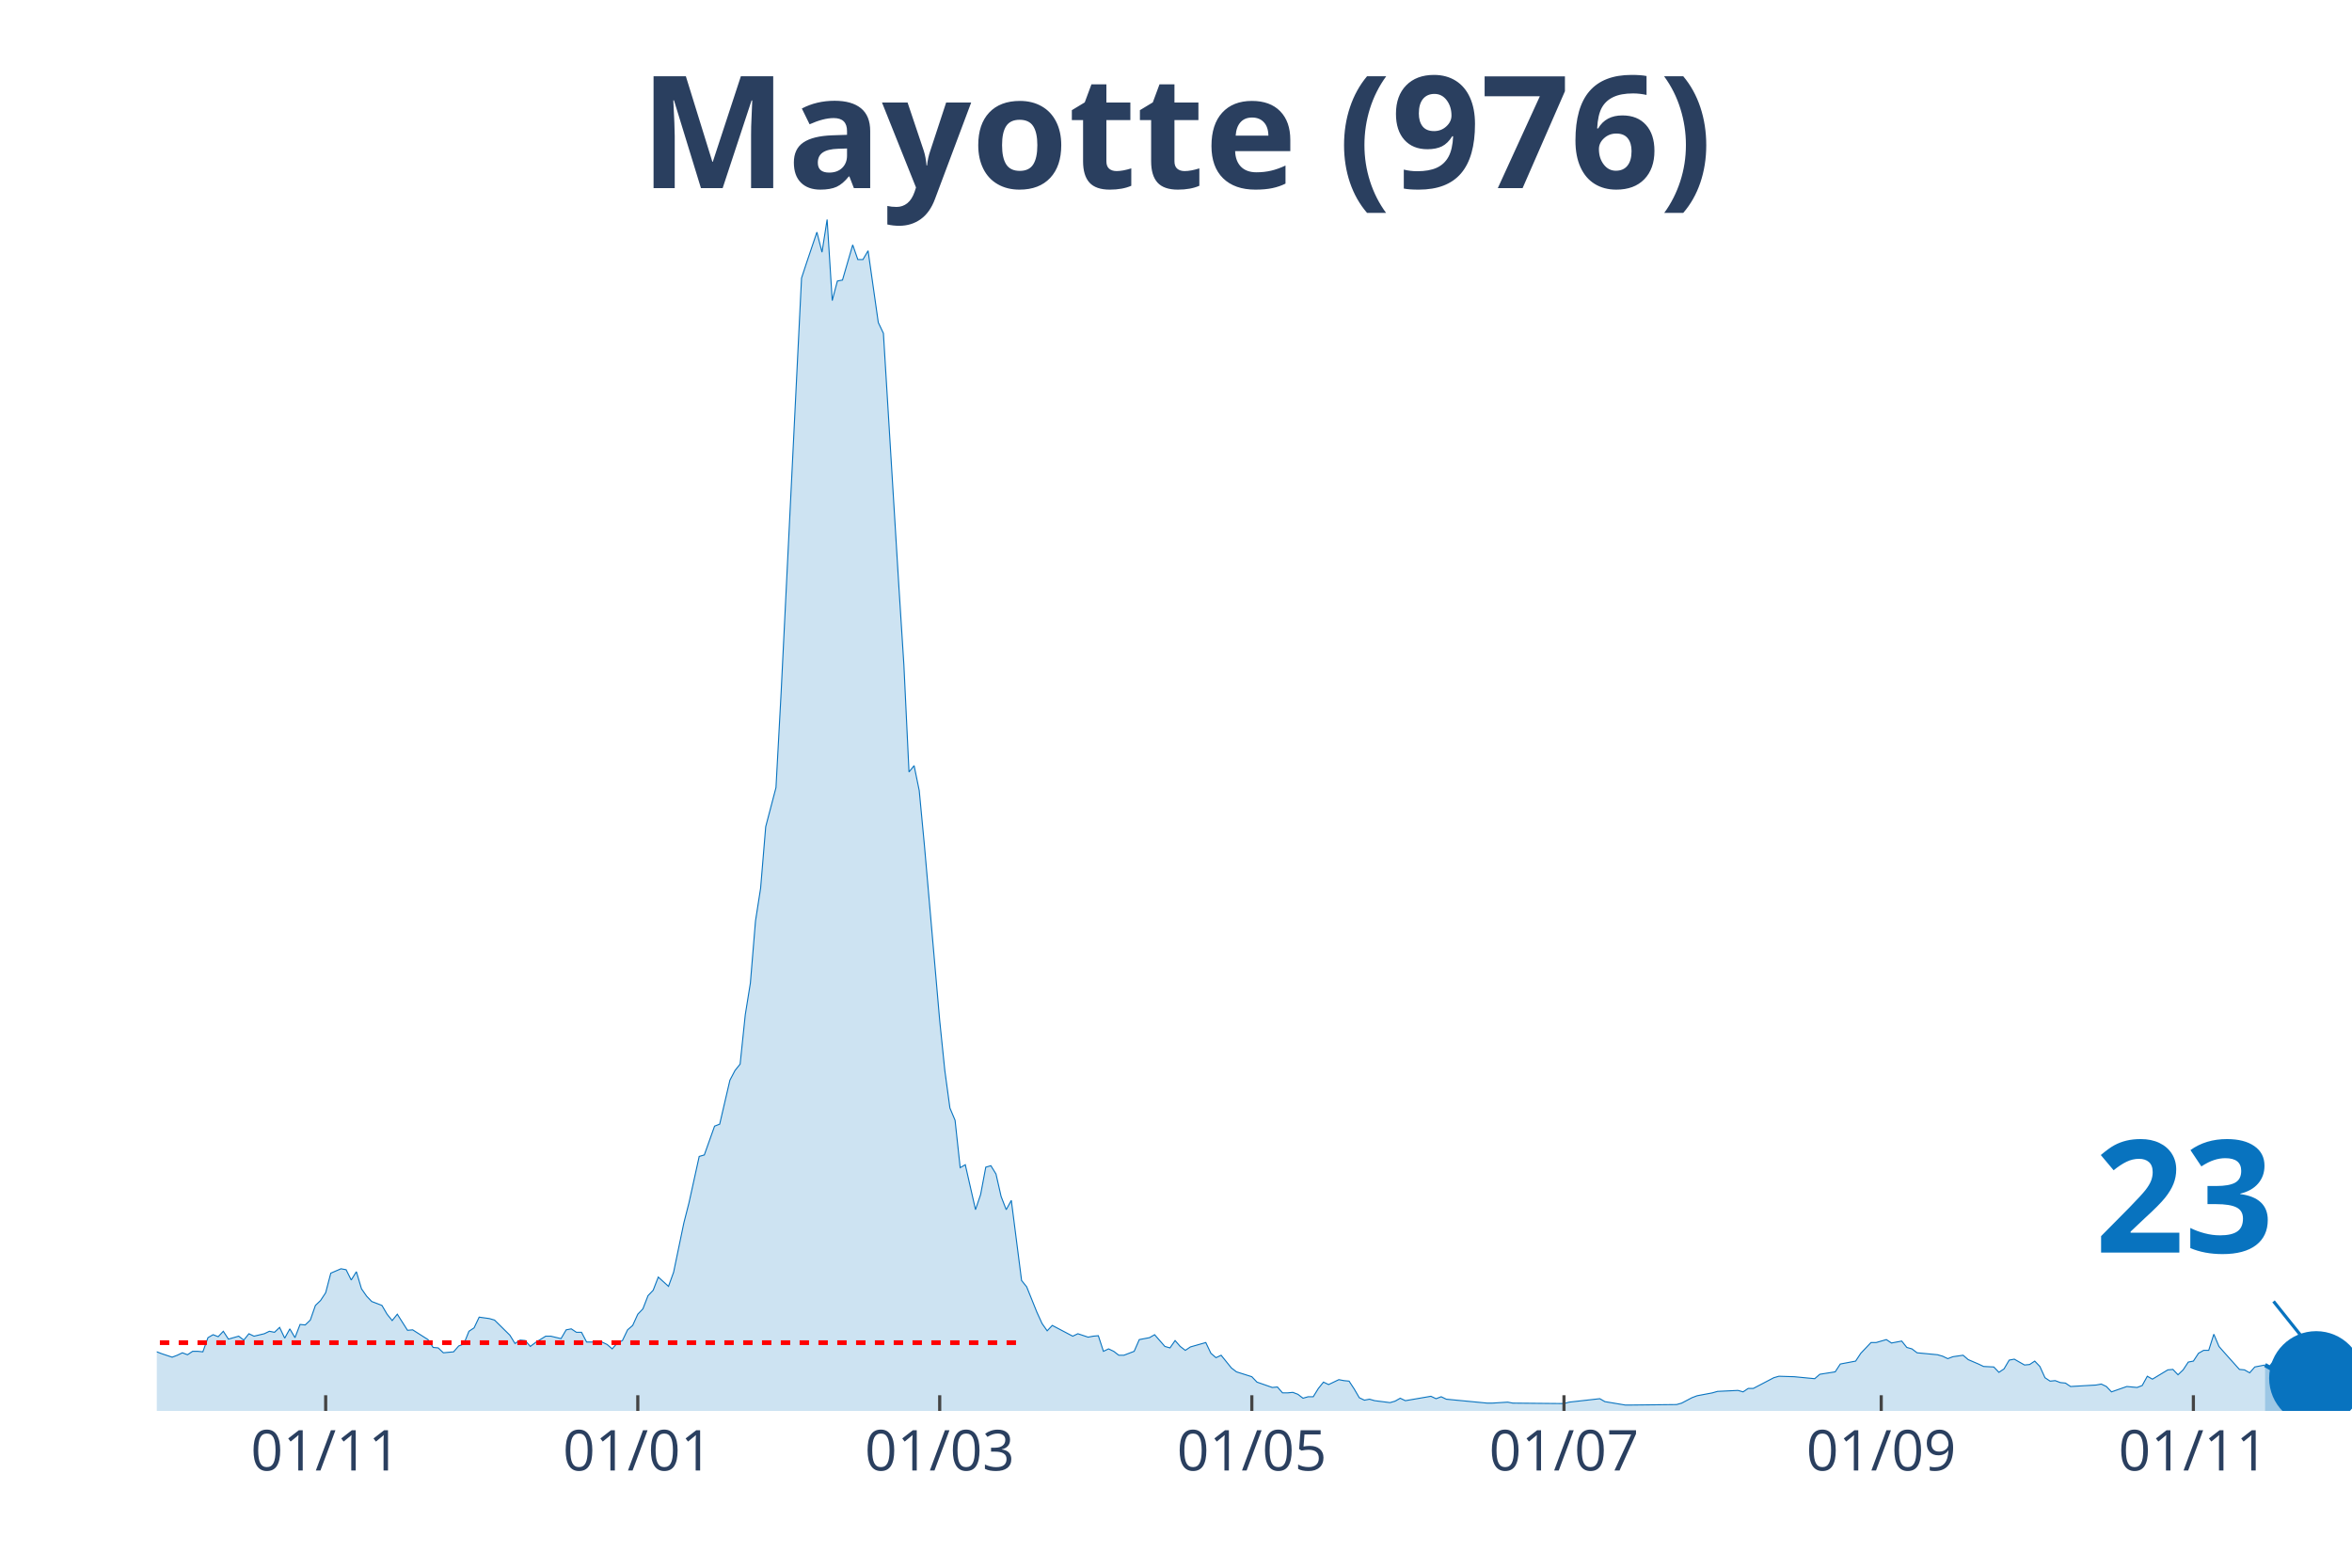
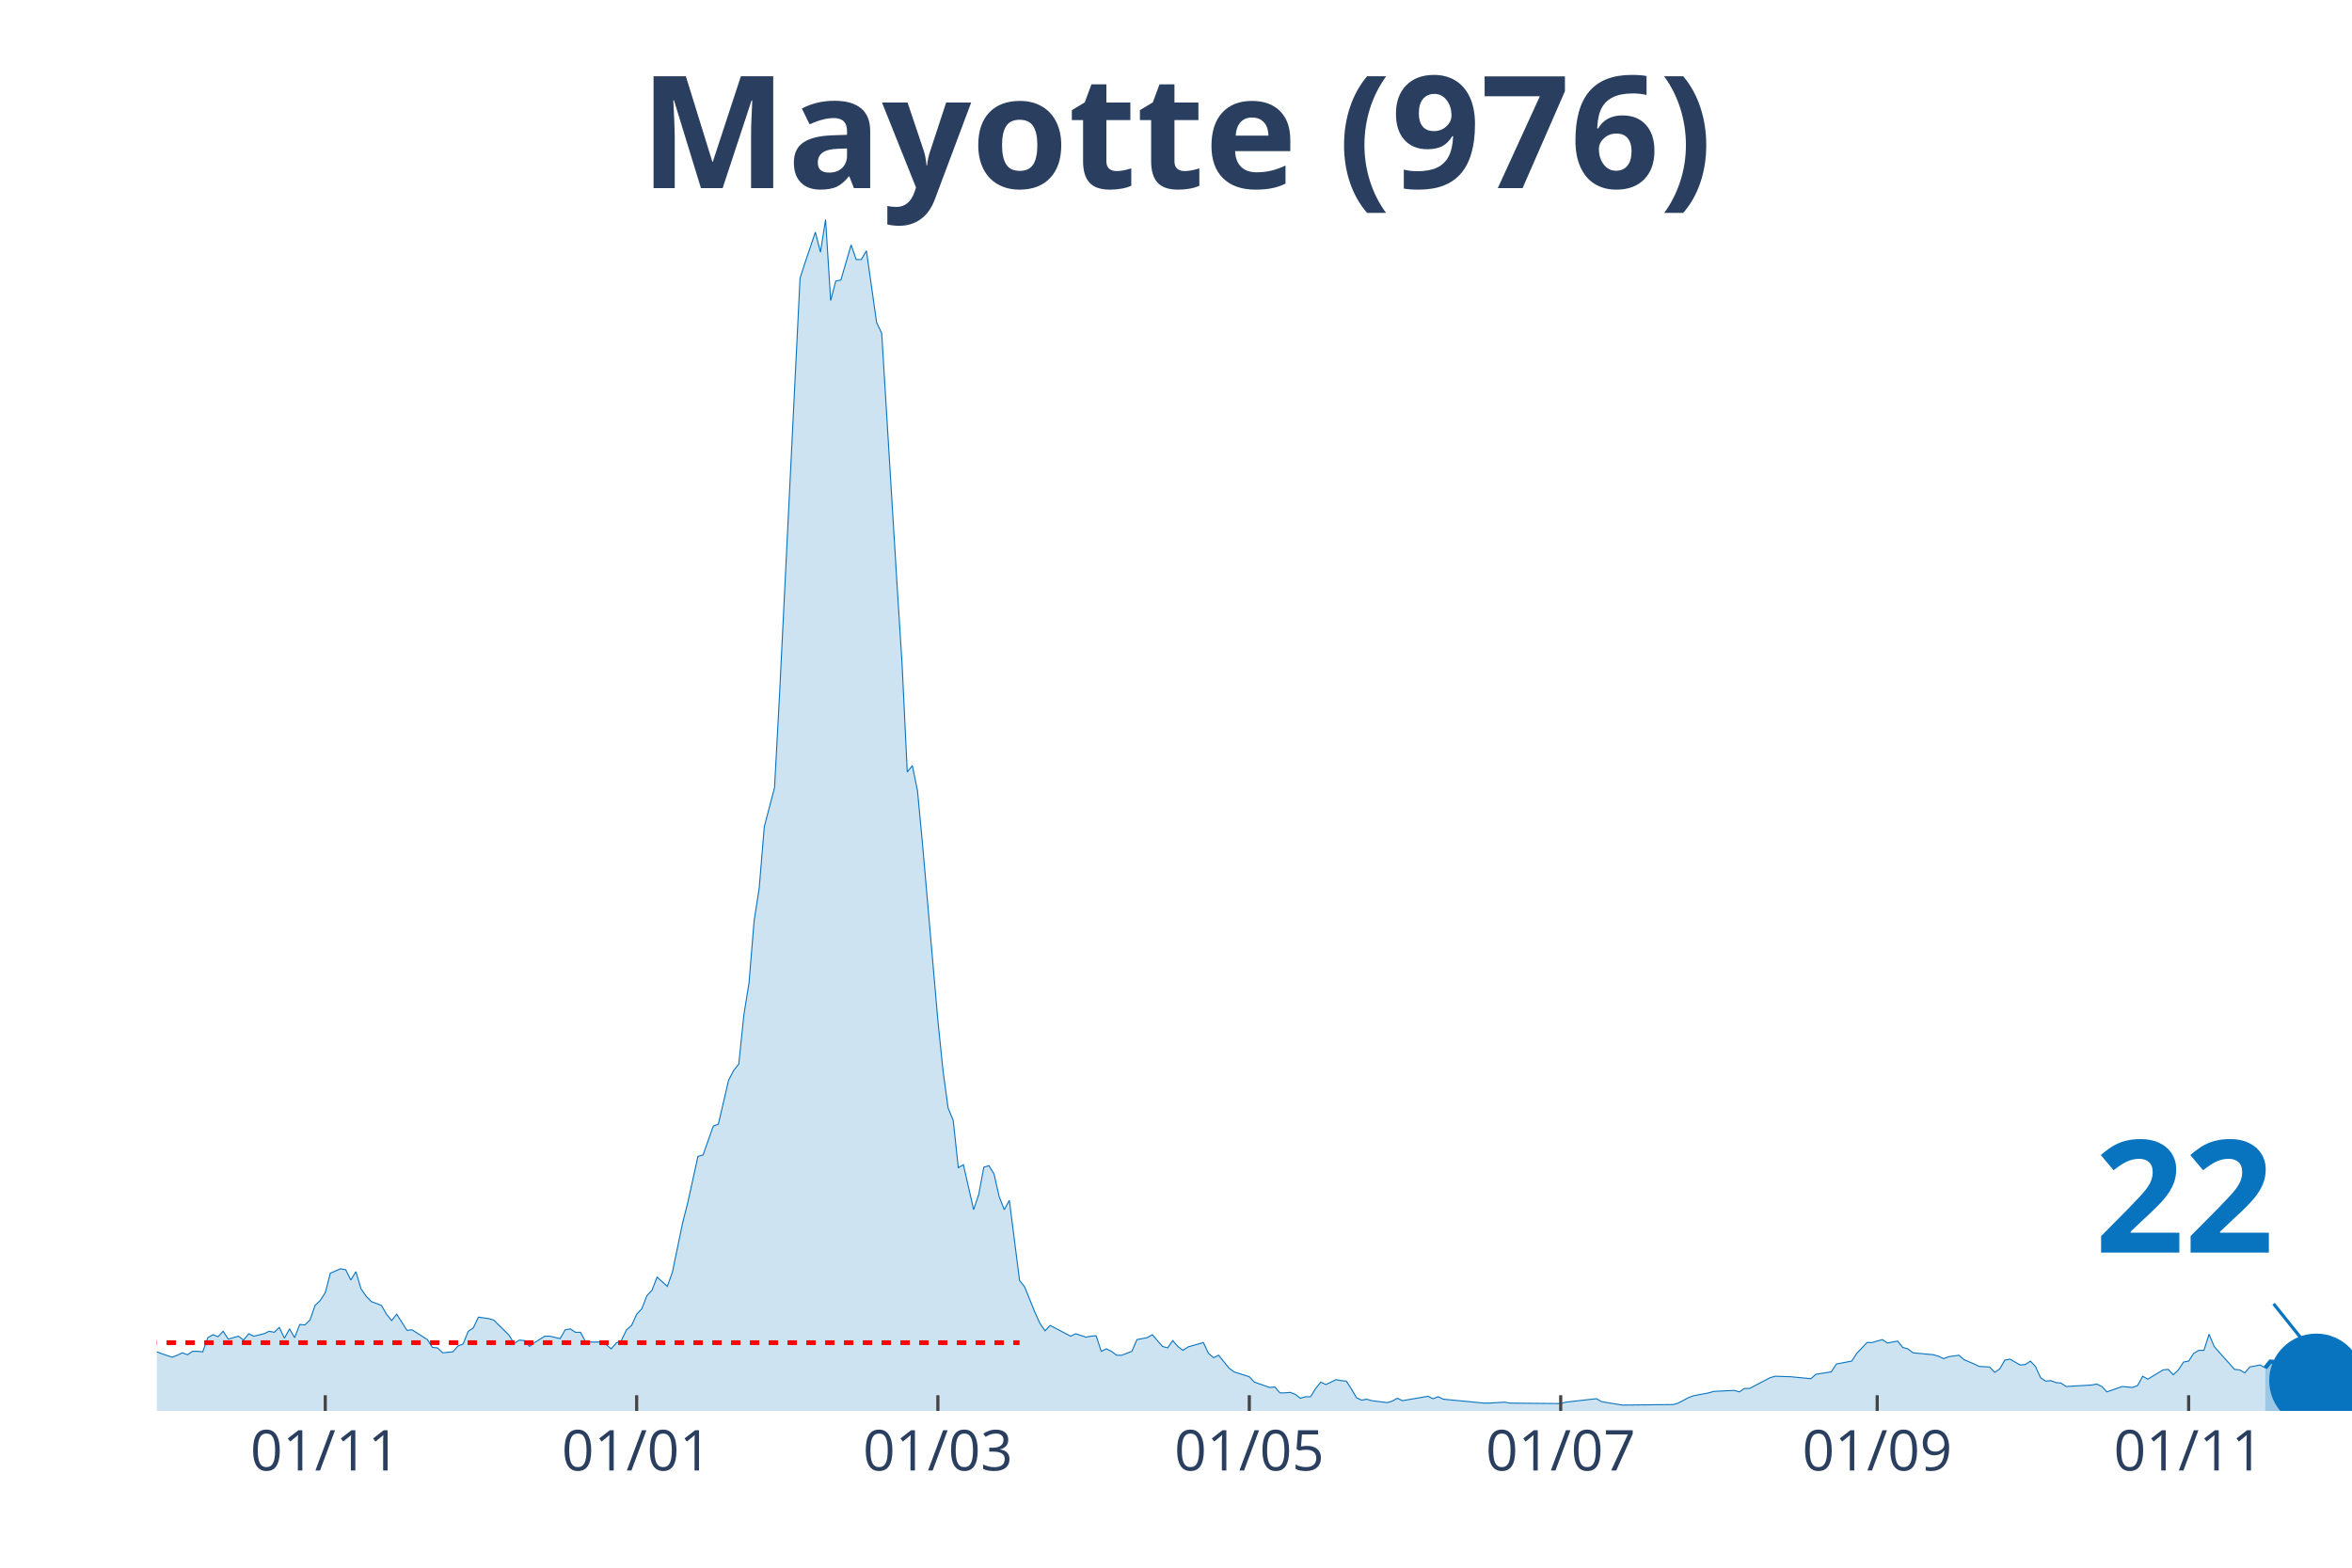
<svg xmlns="http://www.w3.org/2000/svg" class="main-svg" width="1125" height="750" style="" viewBox="0 0 750 500">
  <rect x="0" y="0" width="750" height="500" style="fill: rgb(0, 0, 0); fill-opacity: 0;" />
-   <defs id="defs-d8ade9">
+   <defs id="defs-4954b2">
    <g class="clips">
-       <clipPath id="clipd8ade9xyplot" class="plotclip">
+       <clipPath id="clip4954b2xyplot" class="plotclip">
        <rect width="700" height="380" />
      </clipPath>
-       <clipPath class="axesclip" id="clipd8ade9x">
+       <clipPath class="axesclip" id="clip4954b2x">
        <rect x="50" y="0" width="700" height="500" />
      </clipPath>
-       <clipPath class="axesclip" id="clipd8ade9y">
+       <clipPath class="axesclip" id="clip4954b2y">
        <rect x="0" y="70" width="750" height="380" />
      </clipPath>
-       <clipPath class="axesclip" id="clipd8ade9xy">
+       <clipPath class="axesclip" id="clip4954b2xy">
        <rect x="50" y="70" width="700" height="380" />
      </clipPath>
    </g>
    <g class="gradients" />
-     <g class="patterns" />
  </defs>
  <g class="bglayer">
    <rect class="bg" x="50" y="70" width="700" height="380" style="fill: rgb(0, 0, 0); fill-opacity: 0; stroke-width: 0;" />
  </g>
  <g class="layer-below">
    <g class="imagelayer" />
    <g class="shapelayer" />
  </g>
  <g class="cartesianlayer">
    <g class="subplot xy">
      <g class="layer-subplot">
        <g class="shapelayer" />
        <g class="imagelayer" />
      </g>
      <g class="gridlayer">
        <g class="x">
-           <path class="xgrid crisp" transform="translate(103.85,0)" d="M0,70v380" style="stroke: rgb(255, 255, 255); stroke-opacity: 1; stroke-width: 1px;" />
-           <path class="xgrid crisp" transform="translate(203.38,0)" d="M0,70v380" style="stroke: rgb(255, 255, 255); stroke-opacity: 1; stroke-width: 1px;" />
-           <path class="xgrid crisp" transform="translate(299.65,0)" d="M0,70v380" style="stroke: rgb(255, 255, 255); stroke-opacity: 1; stroke-width: 1px;" />
-           <path class="xgrid crisp" transform="translate(399.18,0)" d="M0,70v380" style="stroke: rgb(255, 255, 255); stroke-opacity: 1; stroke-width: 1px;" />
-           <path class="xgrid crisp" transform="translate(498.72,0)" d="M0,70v380" style="stroke: rgb(255, 255, 255); stroke-opacity: 1; stroke-width: 1px;" />
-           <path class="xgrid crisp" transform="translate(599.88,0)" d="M0,70v380" style="stroke: rgb(255, 255, 255); stroke-opacity: 1; stroke-width: 1px;" />
-           <path class="xgrid crisp" transform="translate(699.42,0)" d="M0,70v380" style="stroke: rgb(255, 255, 255); stroke-opacity: 1; stroke-width: 1px;" />
+           <path class="xgrid crisp" transform="translate(103.72,0)" d="M0,70v380" style="stroke: rgb(255, 255, 255); stroke-opacity: 1; stroke-width: 1px;" />
+           <path class="xgrid crisp" transform="translate(203.02,0)" d="M0,70v380" style="stroke: rgb(255, 255, 255); stroke-opacity: 1; stroke-width: 1px;" />
+           <path class="xgrid crisp" transform="translate(299.07,0)" d="M0,70v380" style="stroke: rgb(255, 255, 255); stroke-opacity: 1; stroke-width: 1px;" />
+           <path class="xgrid crisp" transform="translate(398.37,0)" d="M0,70v380" style="stroke: rgb(255, 255, 255); stroke-opacity: 1; stroke-width: 1px;" />
+           <path class="xgrid crisp" transform="translate(497.67,0)" d="M0,70v380" style="stroke: rgb(255, 255, 255); stroke-opacity: 1; stroke-width: 1px;" />
+           <path class="xgrid crisp" transform="translate(598.6,0)" d="M0,70v380" style="stroke: rgb(255, 255, 255); stroke-opacity: 1; stroke-width: 1px;" />
+           <path class="xgrid crisp" transform="translate(697.91,0)" d="M0,70v380" style="stroke: rgb(255, 255, 255); stroke-opacity: 1; stroke-width: 1px;" />
        </g>
        <g class="y" />
      </g>
      <g class="zerolinelayer" />
      <path class="xlines-below" />
      <path class="ylines-below" />
      <g class="overlines-below" />
      <g class="xaxislayer-below" />
      <g class="yaxislayer-below" />
      <g class="overaxes-below" />
-       <g class="plot" transform="translate(50,70)" clip-path="url(#clipd8ade9xyplot)">
+       <g class="plot" transform="translate(50, 70)" clip-path="url('#clip4954b2xyplot')">
        <g class="scatterlayer mlayer">
-           <g class="trace scatter trace0c6375" style="stroke-miterlimit: 2;">
+           <g class="trace scatter traceb08a66" style="stroke-miterlimit: 2;">
            <g class="fills">
              <g>
-                 <path class="js-fill" d="M672.26,380L-221.91,380L-221.91,375.01L-215.38,378.75L-213.75,377.66L-212.12,377.04L-210.49,372.68L-208.86,370.34L-207.23,362.55L-205.59,358.34L-203.96,343.85L-199.07,327.65L-197.44,326.09L-192.54,345.26L-190.91,354.29L-187.65,360.21L-186.01,360.68L-181.12,359.12L-179.49,359.43L-176.22,359.12L-174.59,359.12L-172.96,362.24L-171.33,361.15L-169.7,362.39L-161.54,359.43L-159.91,361.93L-155.01,359.59L-153.38,360.99L-146.85,364.42L-145.22,365.51L-140.33,371.59L-138.69,371.74L-133.8,371.59L-132.17,370.34L-128.9,368.31L-127.27,367.22L-122.38,366.6L-120.75,366.76L-119.11,364.42L-117.48,366.29L-112.59,366.29L-110.96,366.6L-99.53,367.69L-97.9,367.07L-96.27,369.25L-94.64,368.47L-88.11,367.07L-86.48,366.91L-83.22,366.6L-81.59,367.85L-75.06,366.91L-73.43,367.22L-70.16,365.98L-68.53,366.13L-60.37,369.41L-58.74,367.85L-55.48,366.76L-53.85,367.22L-47.32,365.51L-45.69,362.39L-42.42,361.77L-40.79,358.97L-39.16,359.59L-37.53,358.19L-34.27,362.08L-32.63,361.62L-29.37,361.93L-27.74,362.71L-21.21,361.62L-19.58,362.55L-16.32,365.35L-14.69,365.35L-13.05,364.26L-11.42,365.04L-6.53,364.11L-4.9,362.24L0,361.15L1.63,361.77L4.9,362.86L6.53,362.24L8.16,361.46L9.79,362.08L11.42,360.99L13.05,360.99L14.69,361.15L16.32,356.63L17.95,355.69L19.58,356.32L21.21,354.6L22.84,357.1L26.11,356.16L27.74,357.41L29.37,355.38L31,356.16L34.27,355.38L35.9,354.6L37.53,354.92L39.16,353.36L40.79,356.79L42.42,353.83L44.06,356.63L45.69,352.42L47.32,352.58L48.95,351.02L50.58,346.35L52.21,344.79L53.85,342.3L55.48,336.06L58.74,334.66L60.37,334.97L62,338.25L63.64,335.6L65.27,341.05L66.9,343.39L68.53,345.1L70.16,345.72L71.79,346.35L73.43,349.15L75.06,351.18L76.69,349.15L79.95,354.29L81.59,354.14L86.48,357.25L88.11,359.75L89.74,359.9L91.38,361.46L94.64,361.15L96.27,359.28L97.9,358.66L99.53,354.6L101.17,353.51L102.8,350.09L106.06,350.55L107.69,351.02L112.59,355.85L114.22,358.5L115.85,357.41L117.48,357.56L119.11,359.43L120.75,358.19L124.01,356.16L125.64,356.16L128.9,356.94L130.54,354.14L132.17,353.83L133.8,354.92L135.43,354.92L137.06,358.03L141.96,358.03L143.59,358.81L145.22,360.21L146.85,358.34L148.48,357.56L150.12,354.14L151.75,352.73L153.38,349.15L155.01,347.44L156.64,343.23L158.28,341.52L159.91,337.31L163.17,340.27L164.8,335.75L168.07,320.02L169.7,313.63L172.96,298.83L174.59,298.36L177.86,289.17L179.49,288.54L182.75,274.52L184.38,271.41L186.01,269.38L187.65,253.64L189.28,243.52L190.91,223.73L192.54,213.29L194.17,193.66L197.44,181.2L199.07,151.13L205.59,18.7L207.23,13.71L210.49,4.05L212.12,10.44L213.75,0L215.38,25.86L217.02,19.63L218.65,19.32L221.91,8.1L223.54,12.78L225.17,12.78L226.81,9.97L230.07,32.87L231.7,36.3L236.6,116.54L238.23,142.09L239.86,176.21L241.49,174.19L243.12,182.13L244.76,199.43L249.65,255.51L251.28,271.41L252.91,283.4L254.55,287.3L256.18,302.41L257.81,301.48L261.07,315.81L262.7,310.98L264.34,302.26L265.97,301.79L267.6,304.44L269.23,311.6L270.86,315.81L272.49,312.85L275.76,338.4L277.39,340.43L280.65,348.53L282.28,352.11L283.92,354.45L285.55,352.73L292.07,356.16L293.71,355.38L296.97,356.47L298.6,356.16L300.23,356.01L301.86,360.99L303.5,360.21L305.13,360.99L306.76,362.24L308.39,362.24L311.66,360.99L313.29,357.25L316.55,356.63L318.18,355.69L321.45,359.43L323.08,359.9L324.71,357.56L326.34,359.43L327.97,360.68L329.6,359.59L334.5,358.19L336.13,361.62L337.76,363.02L339.39,362.24L342.66,366.29L344.29,367.54L349.18,369.09L350.82,370.81L355.71,372.52L357.34,372.37L358.97,374.24L360.61,374.24L362.24,374.08L363.87,374.7L365.5,375.95L367.13,375.48L368.76,375.48L370.4,372.83L372.03,370.81L373.66,371.59L376.92,370.03L378.55,370.34L380.19,370.5L381.82,372.99L383.45,375.79L385.08,376.57L386.71,376.26L388.34,376.73L393.24,377.35L394.87,376.88L396.5,375.95L398.14,376.73L406.29,375.33L407.93,376.1L409.56,375.48L411.19,376.26L424.24,377.51L425.87,377.51L430.77,377.2L432.4,377.51L448.72,377.66L450.35,377.2L460.14,376.1L461.77,377.04L468.3,378.13L469.93,378.13L484.62,377.97L486.25,377.51L489.51,375.79L491.14,375.17L496.04,374.24L497.67,373.77L504.2,373.46L505.83,373.92L507.46,372.83L509.09,372.83L515.62,369.41L517.25,368.94L522.14,369.09L523.78,369.25L528.67,369.72L530.3,368.31L535.2,367.54L536.83,365.04L541.72,364.11L543.36,361.62L546.62,358.19L548.25,358.19L551.52,357.25L553.15,358.34L556.41,357.72L558.04,359.75L559.67,360.21L561.31,361.46L567.83,362.08L569.46,362.55L571.1,363.33L572.73,362.71L575.99,362.24L577.62,363.64L580.89,365.04L582.52,365.82L585.78,365.98L587.41,367.69L589.04,366.6L590.68,363.8L592.31,363.49L593.94,364.42L595.57,365.35L597.2,365.2L598.83,364.11L600.47,365.82L602.1,369.41L603.73,370.5L605.36,370.34L606.99,370.96L608.62,371.12L610.26,372.21L618.41,371.74L620.05,371.43L621.68,372.21L623.31,373.92L628.21,372.21L629.84,372.37L631.47,372.52L633.1,371.9L634.73,368.94L636.36,369.87L641.26,366.91L642.89,366.76L644.52,368.47L646.15,366.91L647.79,364.42L649.42,364.11L651.05,361.62L652.68,360.68L654.31,360.68L655.94,355.54L657.58,359.43L659.21,361.3L664.1,366.76L665.73,366.91L667.37,367.85L669,365.98L672.26,365.35" style="fill: rgb(8, 115, 191); fill-opacity: 0.2; stroke-width: 0;" />
+                 <path class="js-fill" d="M672.33,380L-221.4,380L-221.4,375.01L-214.88,378.75L-213.26,377.66L-211.63,377.04L-210,372.68L-208.37,370.34L-206.74,362.55L-205.12,358.34L-203.49,343.85L-198.6,327.65L-196.98,326.09L-192.09,345.26L-190.47,354.29L-187.21,360.21L-185.58,360.68L-180.7,359.12L-179.07,359.43L-175.81,359.12L-174.19,359.12L-172.56,362.24L-170.93,361.15L-169.3,362.39L-161.16,359.43L-159.53,361.93L-154.65,359.59L-153.02,360.99L-146.51,364.42L-144.88,365.51L-140,371.59L-138.37,371.74L-133.49,371.59L-131.86,370.34L-128.6,368.31L-126.98,367.22L-122.09,366.6L-120.47,366.76L-118.84,364.42L-117.21,366.29L-112.33,366.29L-110.7,366.6L-99.3,367.69L-97.67,367.07L-96.05,369.25L-94.42,368.47L-87.91,367.07L-86.28,366.91L-83.02,366.6L-81.4,367.85L-74.88,366.91L-73.26,367.22L-70,365.98L-68.37,366.13L-60.23,369.41L-58.6,367.85L-55.35,366.76L-53.72,367.22L-47.21,365.51L-45.58,362.39L-42.33,361.77L-40.7,358.97L-39.07,359.59L-37.44,358.19L-34.19,362.08L-32.56,361.62L-29.3,361.93L-27.67,362.71L-21.16,361.62L-19.53,362.55L-16.28,365.35L-14.65,365.35L-13.02,364.26L-11.4,365.04L-6.51,364.11L-4.88,362.24L0,361.15L1.63,361.77L4.88,362.86L6.51,362.24L8.14,361.46L9.77,362.08L11.4,360.99L13.02,360.99L14.65,361.15L16.28,356.63L17.91,355.69L19.53,356.32L21.16,354.6L22.79,357.1L26.05,356.16L27.67,357.41L29.3,355.38L30.93,356.16L34.19,355.38L35.81,354.6L37.44,354.92L39.07,353.36L40.7,356.79L42.33,353.83L43.95,356.63L45.58,352.42L47.21,352.58L48.84,351.02L50.47,346.35L52.09,344.79L53.72,342.3L55.35,336.06L58.6,334.66L60.23,334.97L61.86,338.25L63.49,335.6L65.12,341.05L66.74,343.39L68.37,345.1L70,345.72L71.63,346.35L73.26,349.15L74.88,351.18L76.51,349.15L79.77,354.29L81.4,354.14L86.28,357.25L87.91,359.75L89.53,359.9L91.16,361.46L94.42,361.15L96.05,359.28L97.67,358.66L99.3,354.6L100.93,353.51L102.56,350.09L105.81,350.55L107.44,351.02L112.33,355.85L113.95,358.5L115.58,357.41L117.21,357.56L118.84,359.43L120.47,358.19L123.72,356.16L125.35,356.16L128.6,356.94L130.23,354.14L131.86,353.83L133.49,354.92L135.12,354.92L136.74,358.03L141.63,358.03L143.26,358.81L144.88,360.21L146.51,358.34L148.14,357.56L149.77,354.14L151.4,352.73L153.02,349.15L154.65,347.44L156.28,343.23L157.91,341.52L159.53,337.31L162.79,340.27L164.42,335.75L167.67,320.02L169.3,313.63L172.56,298.83L174.19,298.36L177.44,289.17L179.07,288.54L182.33,274.52L183.95,271.41L185.58,269.38L187.21,253.64L188.84,243.52L190.47,223.73L192.09,213.29L193.72,193.66L196.98,181.2L198.6,151.13L205.12,18.7L206.74,13.71L210,4.05L211.63,10.44L213.26,0L214.88,25.86L216.51,19.63L218.14,19.32L221.4,8.1L223.02,12.78L224.65,12.78L226.28,9.97L229.53,32.87L231.16,36.3L236.05,116.54L237.67,142.09L239.3,176.21L240.93,174.19L242.56,182.13L244.19,199.43L249.07,255.51L250.7,271.41L252.33,283.4L253.95,287.3L255.58,302.41L257.21,301.48L260.47,315.81L262.09,310.98L263.72,302.26L265.35,301.79L266.98,304.44L268.6,311.6L270.23,315.81L271.86,312.85L275.12,338.4L276.74,340.43L280,348.53L281.63,352.11L283.26,354.45L284.88,352.73L291.4,356.16L293.02,355.38L296.28,356.47L297.91,356.16L299.53,356.01L301.16,360.99L302.79,360.21L304.42,360.99L306.05,362.24L307.67,362.24L310.93,360.99L312.56,357.25L315.81,356.63L317.44,355.69L320.7,359.43L322.33,359.9L323.95,357.56L325.58,359.43L327.21,360.68L328.84,359.59L333.72,358.19L335.35,361.62L336.98,363.02L338.6,362.24L341.86,366.29L343.49,367.54L348.37,369.09L350,370.81L354.88,372.52L356.51,372.37L358.14,374.24L359.77,374.24L361.4,374.08L363.02,374.7L364.65,375.95L366.28,375.48L367.91,375.48L369.53,372.83L371.16,370.81L372.79,371.59L376.05,370.03L377.67,370.34L379.3,370.5L380.93,372.99L382.56,375.79L384.19,376.57L385.81,376.26L387.44,376.73L392.33,377.35L393.95,376.88L395.58,375.95L397.21,376.73L405.35,375.33L406.98,376.1L408.6,375.48L410.23,376.26L423.26,377.51L424.88,377.51L429.77,377.2L431.4,377.51L447.67,377.66L449.3,377.2L459.07,376.1L460.7,377.04L467.21,378.13L468.84,378.13L483.49,377.97L485.12,377.51L488.37,375.79L490,375.17L494.88,374.24L496.51,373.77L503.02,373.46L504.65,373.92L506.28,372.83L507.91,372.83L514.42,369.41L516.05,368.94L520.93,369.09L522.56,369.25L527.44,369.72L529.07,368.31L533.95,367.54L535.58,365.04L540.47,364.11L542.09,361.62L545.35,358.19L546.98,358.19L550.23,357.25L551.86,358.34L555.12,357.72L556.74,359.75L558.37,360.21L560,361.46L566.51,362.08L568.14,362.55L569.77,363.33L571.4,362.71L574.65,362.24L576.28,363.64L579.53,365.04L581.16,365.82L584.42,365.98L586.05,367.69L587.67,366.6L589.3,363.8L590.93,363.49L592.56,364.42L594.19,365.35L595.81,365.2L597.44,364.11L599.07,365.82L600.7,369.41L602.33,370.5L603.95,370.34L605.58,370.96L607.21,371.12L608.84,372.21L616.98,371.74L618.6,371.43L620.23,372.21L621.86,373.92L626.74,372.21L628.37,372.37L630,372.52L631.63,371.9L633.26,368.94L634.88,369.87L639.77,366.91L641.4,366.76L643.02,368.47L644.65,366.91L646.28,364.42L647.91,364.11L649.53,361.62L651.16,360.68L652.79,360.68L654.42,355.54L656.05,359.43L657.67,361.3L662.56,366.76L664.19,366.91L665.81,367.85L667.44,365.98L670.7,365.35L672.33,366.29" style="fill: rgb(8, 115, 191); fill-opacity: 0.2; stroke-width: 0;" />
              </g>
            </g>
            <g class="errorbars" />
            <g class="lines">
-               <path class="js-line" d="M-221.91,375.01L-215.38,378.75L-213.75,377.66L-212.12,377.04L-210.49,372.68L-208.86,370.34L-207.23,362.55L-205.59,358.34L-203.96,343.85L-199.07,327.65L-197.44,326.09L-192.54,345.26L-190.91,354.29L-187.65,360.21L-186.01,360.68L-181.12,359.12L-179.49,359.43L-176.22,359.12L-174.59,359.12L-172.96,362.24L-171.33,361.15L-169.7,362.39L-161.54,359.43L-159.91,361.93L-155.01,359.59L-153.38,360.99L-146.85,364.42L-145.22,365.51L-140.33,371.59L-138.69,371.74L-133.8,371.59L-132.17,370.34L-128.9,368.31L-127.27,367.22L-122.38,366.6L-120.75,366.76L-119.11,364.42L-117.48,366.29L-112.59,366.29L-110.96,366.6L-99.53,367.69L-97.9,367.07L-96.27,369.25L-94.64,368.47L-88.11,367.07L-86.48,366.91L-83.22,366.6L-81.59,367.85L-75.06,366.91L-73.43,367.22L-70.16,365.98L-68.53,366.13L-60.37,369.41L-58.74,367.85L-55.48,366.76L-53.85,367.22L-47.32,365.51L-45.69,362.39L-42.42,361.77L-40.79,358.97L-39.16,359.59L-37.53,358.19L-34.27,362.08L-32.63,361.62L-29.37,361.93L-27.74,362.71L-21.21,361.62L-19.58,362.55L-16.32,365.35L-14.69,365.35L-13.05,364.26L-11.42,365.04L-6.53,364.11L-4.9,362.24L0,361.15L1.63,361.77L4.9,362.86L6.53,362.24L8.16,361.46L9.79,362.08L11.42,360.99L13.05,360.99L14.69,361.15L16.32,356.63L17.95,355.69L19.58,356.32L21.21,354.6L22.84,357.1L26.11,356.16L27.74,357.41L29.37,355.38L31,356.16L34.27,355.38L35.9,354.6L37.53,354.92L39.16,353.36L40.79,356.79L42.42,353.83L44.06,356.63L45.69,352.42L47.32,352.58L48.95,351.02L50.58,346.35L52.21,344.79L53.85,342.3L55.48,336.06L58.74,334.66L60.37,334.97L62,338.25L63.64,335.6L65.27,341.05L66.9,343.39L68.53,345.1L70.16,345.72L71.79,346.35L73.43,349.15L75.06,351.18L76.69,349.15L79.95,354.29L81.59,354.14L86.48,357.25L88.11,359.75L89.74,359.9L91.38,361.46L94.64,361.15L96.27,359.28L97.9,358.66L99.53,354.6L101.17,353.51L102.8,350.09L106.06,350.55L107.69,351.02L112.59,355.85L114.22,358.5L115.85,357.41L117.48,357.56L119.11,359.43L120.75,358.19L124.01,356.16L125.64,356.16L128.9,356.94L130.54,354.14L132.17,353.83L133.8,354.92L135.43,354.92L137.06,358.03L141.96,358.03L143.59,358.81L145.22,360.21L146.85,358.34L148.48,357.56L150.12,354.14L151.75,352.73L153.38,349.15L155.01,347.44L156.64,343.23L158.28,341.52L159.91,337.31L163.17,340.27L164.8,335.75L168.07,320.02L169.7,313.63L172.96,298.83L174.59,298.36L177.86,289.17L179.49,288.54L182.75,274.52L184.38,271.41L186.01,269.38L187.65,253.64L189.28,243.52L190.91,223.73L192.54,213.29L194.17,193.66L197.44,181.2L199.07,151.13L205.59,18.7L207.23,13.71L210.49,4.05L212.12,10.44L213.75,0L215.38,25.86L217.02,19.63L218.65,19.32L221.91,8.1L223.54,12.78L225.17,12.78L226.81,9.97L230.07,32.87L231.7,36.3L236.6,116.54L238.23,142.09L239.86,176.21L241.49,174.19L243.12,182.13L244.76,199.43L249.65,255.51L251.28,271.41L252.91,283.4L254.55,287.3L256.18,302.41L257.81,301.48L261.07,315.81L262.7,310.98L264.34,302.26L265.97,301.79L267.6,304.44L269.23,311.6L270.86,315.81L272.49,312.85L275.76,338.4L277.39,340.43L280.65,348.53L282.28,352.11L283.92,354.45L285.55,352.73L292.07,356.16L293.71,355.38L296.97,356.47L298.6,356.16L300.23,356.01L301.86,360.99L303.5,360.21L305.13,360.99L306.76,362.24L308.39,362.24L311.66,360.99L313.29,357.25L316.55,356.63L318.18,355.69L321.45,359.43L323.08,359.9L324.71,357.56L326.34,359.43L327.97,360.68L329.6,359.59L334.5,358.19L336.13,361.62L337.76,363.02L339.39,362.24L342.66,366.29L344.29,367.54L349.18,369.09L350.82,370.81L355.71,372.52L357.34,372.37L358.97,374.24L360.61,374.24L362.24,374.08L363.87,374.7L365.5,375.95L367.13,375.48L368.76,375.48L370.4,372.83L372.03,370.81L373.66,371.59L376.92,370.03L378.55,370.34L380.19,370.5L381.82,372.99L383.45,375.79L385.08,376.57L386.71,376.26L388.34,376.73L393.24,377.35L394.87,376.88L396.5,375.95L398.14,376.73L406.29,375.33L407.93,376.1L409.56,375.48L411.19,376.26L424.24,377.51L425.87,377.51L430.77,377.2L432.4,377.51L448.72,377.66L450.35,377.2L460.14,376.1L461.77,377.04L468.3,378.13L469.93,378.13L484.62,377.97L486.25,377.51L489.51,375.79L491.14,375.17L496.04,374.24L497.67,373.77L504.2,373.46L505.83,373.92L507.46,372.83L509.09,372.83L515.62,369.41L517.25,368.94L522.14,369.09L523.78,369.25L528.67,369.72L530.3,368.31L535.2,367.54L536.83,365.04L541.72,364.11L543.36,361.62L546.62,358.19L548.25,358.19L551.52,357.25L553.15,358.34L556.41,357.72L558.04,359.75L559.67,360.21L561.31,361.46L567.83,362.08L569.46,362.55L571.1,363.33L572.73,362.71L575.99,362.24L577.62,363.64L580.89,365.04L582.52,365.82L585.78,365.98L587.41,367.69L589.04,366.6L590.68,363.8L592.31,363.49L593.94,364.42L595.57,365.35L597.2,365.2L598.83,364.11L600.47,365.82L602.1,369.41L603.73,370.5L605.36,370.34L606.99,370.96L608.62,371.12L610.26,372.21L618.41,371.74L620.05,371.43L621.68,372.21L623.31,373.92L628.21,372.21L629.84,372.37L631.47,372.52L633.1,371.9L634.73,368.94L636.36,369.87L641.26,366.91L642.89,366.76L644.52,368.47L646.15,366.91L647.79,364.42L649.42,364.11L651.05,361.62L652.68,360.68L654.31,360.68L655.94,355.54L657.58,359.43L659.21,361.3L664.1,366.76L665.73,366.91L667.37,367.85L669,365.98L672.26,365.35" style="vector-effect: non-scaling-stroke; fill: none; stroke: rgb(8, 115, 191); stroke-opacity: 1; stroke-width: 0.5px; opacity: 1;" />
+               <path class="js-line" d="M-221.4,375.01L-214.88,378.75L-213.26,377.66L-211.63,377.04L-210,372.68L-208.37,370.34L-206.74,362.55L-205.12,358.34L-203.49,343.85L-198.6,327.65L-196.98,326.09L-192.09,345.26L-190.47,354.29L-187.21,360.21L-185.58,360.68L-180.7,359.12L-179.07,359.43L-175.81,359.12L-174.19,359.12L-172.56,362.24L-170.93,361.15L-169.3,362.39L-161.16,359.43L-159.53,361.93L-154.65,359.59L-153.02,360.99L-146.51,364.42L-144.88,365.51L-140,371.59L-138.37,371.74L-133.49,371.59L-131.86,370.34L-128.6,368.31L-126.98,367.22L-122.09,366.6L-120.47,366.76L-118.84,364.42L-117.21,366.29L-112.33,366.29L-110.7,366.6L-99.3,367.69L-97.67,367.07L-96.05,369.25L-94.42,368.47L-87.91,367.07L-86.28,366.91L-83.02,366.6L-81.4,367.85L-74.88,366.91L-73.26,367.22L-70,365.98L-68.37,366.13L-60.23,369.41L-58.6,367.85L-55.35,366.76L-53.72,367.22L-47.21,365.51L-45.58,362.39L-42.33,361.77L-40.7,358.97L-39.07,359.59L-37.44,358.19L-34.19,362.08L-32.56,361.62L-29.3,361.93L-27.67,362.71L-21.16,361.62L-19.53,362.55L-16.28,365.35L-14.65,365.35L-13.02,364.26L-11.4,365.04L-6.51,364.11L-4.88,362.24L0,361.15L1.63,361.77L4.88,362.86L6.51,362.24L8.14,361.46L9.77,362.08L11.4,360.99L13.02,360.99L14.65,361.15L16.28,356.63L17.91,355.69L19.53,356.32L21.16,354.6L22.79,357.1L26.05,356.16L27.67,357.41L29.3,355.38L30.93,356.16L34.19,355.38L35.81,354.6L37.44,354.92L39.07,353.36L40.7,356.79L42.33,353.83L43.95,356.63L45.58,352.42L47.21,352.58L48.84,351.02L50.47,346.35L52.09,344.79L53.72,342.3L55.35,336.06L58.6,334.66L60.23,334.97L61.86,338.25L63.49,335.6L65.12,341.05L66.74,343.39L68.37,345.1L70,345.72L71.63,346.35L73.26,349.15L74.88,351.18L76.51,349.15L79.77,354.29L81.4,354.14L86.28,357.25L87.91,359.75L89.53,359.9L91.16,361.46L94.42,361.15L96.05,359.28L97.67,358.66L99.3,354.6L100.93,353.51L102.56,350.09L105.81,350.55L107.44,351.02L112.33,355.85L113.95,358.5L115.58,357.41L117.21,357.56L118.84,359.43L120.47,358.19L123.72,356.16L125.35,356.16L128.6,356.94L130.23,354.14L131.86,353.83L133.49,354.92L135.12,354.92L136.74,358.03L141.63,358.03L143.26,358.81L144.88,360.21L146.51,358.34L148.14,357.56L149.77,354.14L151.4,352.73L153.02,349.15L154.65,347.44L156.28,343.23L157.91,341.52L159.53,337.31L162.79,340.27L164.42,335.75L167.67,320.02L169.3,313.63L172.56,298.83L174.19,298.36L177.44,289.17L179.07,288.54L182.33,274.52L183.95,271.41L185.58,269.38L187.21,253.64L188.84,243.52L190.47,223.73L192.09,213.29L193.72,193.66L196.98,181.2L198.6,151.13L205.12,18.7L206.74,13.71L210,4.05L211.63,10.44L213.26,0L214.88,25.86L216.51,19.63L218.14,19.32L221.4,8.1L223.02,12.78L224.65,12.78L226.28,9.97L229.53,32.87L231.16,36.3L236.05,116.54L237.67,142.09L239.3,176.21L240.93,174.19L242.56,182.13L244.19,199.43L249.07,255.51L250.7,271.41L252.33,283.4L253.95,287.3L255.58,302.41L257.21,301.48L260.47,315.81L262.09,310.98L263.72,302.26L265.35,301.79L266.98,304.44L268.6,311.6L270.23,315.81L271.86,312.85L275.12,338.4L276.74,340.43L280,348.53L281.63,352.11L283.26,354.45L284.88,352.73L291.4,356.16L293.02,355.38L296.28,356.47L297.91,356.16L299.53,356.01L301.16,360.99L302.79,360.21L304.42,360.99L306.05,362.24L307.67,362.24L310.93,360.99L312.56,357.25L315.81,356.63L317.44,355.69L320.7,359.43L322.33,359.9L323.95,357.56L325.58,359.43L327.21,360.68L328.84,359.59L333.72,358.19L335.35,361.62L336.98,363.02L338.6,362.24L341.86,366.29L343.49,367.54L348.37,369.09L350,370.81L354.88,372.52L356.51,372.37L358.14,374.24L359.77,374.24L361.4,374.08L363.02,374.7L364.65,375.95L366.28,375.48L367.91,375.48L369.53,372.83L371.16,370.81L372.79,371.59L376.05,370.03L377.67,370.34L379.3,370.5L380.93,372.99L382.56,375.79L384.19,376.57L385.81,376.26L387.44,376.73L392.33,377.35L393.95,376.88L395.58,375.95L397.21,376.73L405.35,375.33L406.98,376.1L408.6,375.48L410.23,376.26L423.26,377.51L424.88,377.51L429.77,377.2L431.4,377.51L447.67,377.66L449.3,377.2L459.07,376.1L460.7,377.04L467.21,378.13L468.84,378.13L483.49,377.97L485.12,377.51L488.37,375.79L490,375.17L494.88,374.24L496.51,373.77L503.02,373.46L504.65,373.92L506.28,372.83L507.91,372.83L514.42,369.41L516.05,368.94L520.93,369.09L522.56,369.25L527.44,369.72L529.07,368.31L533.95,367.54L535.58,365.04L540.47,364.11L542.09,361.62L545.35,358.19L546.98,358.19L550.23,357.25L551.86,358.34L555.12,357.72L556.74,359.75L558.37,360.21L560,361.46L566.51,362.08L568.14,362.55L569.77,363.33L571.4,362.71L574.65,362.24L576.28,363.64L579.53,365.04L581.16,365.82L584.42,365.98L586.05,367.69L587.67,366.6L589.3,363.8L590.93,363.49L592.56,364.42L594.19,365.35L595.81,365.2L597.44,364.11L599.07,365.82L600.7,369.41L602.33,370.5L603.95,370.34L605.58,370.96L607.21,371.12L608.84,372.21L616.98,371.74L618.6,371.43L620.23,372.21L621.86,373.92L626.74,372.21L628.37,372.37L630,372.52L631.63,371.9L633.26,368.94L634.88,369.87L639.77,366.91L641.4,366.76L643.02,368.47L644.65,366.91L646.28,364.42L647.91,364.11L649.53,361.62L651.16,360.68L652.79,360.68L654.42,355.54L656.05,359.43L657.67,361.3L662.56,366.76L664.19,366.91L665.81,367.85L667.44,365.98L670.7,365.35L672.33,366.29" style="vector-effect: non-scaling-stroke; fill: none; stroke: rgb(8, 115, 191); stroke-opacity: 1; stroke-width: 0.5px; opacity: 1;" />
            </g>
            <g class="points" />
            <g class="text" />
          </g>
-           <g class="trace scatter trace6dc801" style="stroke-miterlimit: 2;">
+           <g class="trace scatter trace7bda3c" style="stroke-miterlimit: 2;">
            <g class="fills">
              <g>
-                 <path class="js-fill" d="M688.58,380L672.26,380L672.26,365.35L673.89,366.29L675.52,364.26L677.16,364.42L678.79,366.29L680.42,368.31L682.05,369.09L683.68,368.47L685.31,368.78L686.95,370.34L688.58,369.56" style="fill: rgb(8, 115, 191); fill-opacity: 0.4; stroke-width: 0;" />
+                 <path class="js-fill" d="M688.6,380L672.33,380L672.33,366.29L673.95,364.26L675.58,364.42L680.47,369.09L682.09,368.47L683.72,368.78L685.35,370.34L686.98,369.56L688.6,370.34" style="fill: rgb(8, 115, 191); fill-opacity: 0.4; stroke-width: 0;" />
              </g>
            </g>
            <g class="errorbars" />
            <g class="lines">
-               <path class="js-line" d="M672.26,365.35L673.89,366.29L675.52,364.26L677.16,364.42L678.79,366.29L680.42,368.31L682.05,369.09L683.68,368.47L685.31,368.78L686.95,370.34L688.58,369.56" style="vector-effect: non-scaling-stroke; fill: none; stroke: rgb(8, 115, 191); stroke-opacity: 1; stroke-width: 2px; opacity: 1;" />
+               <path class="js-line" d="M672.33,366.29L673.95,364.26L675.58,364.42L680.47,369.09L682.09,368.47L683.72,368.78L685.35,370.34L686.98,369.56L688.6,370.34" style="vector-effect: non-scaling-stroke; fill: none; stroke: rgb(8, 115, 191); stroke-opacity: 1; stroke-width: 2px; opacity: 1;" />
            </g>
            <g class="points" />
            <g class="text" />
          </g>
-           <g class="trace scatter trace5b7e53" style="stroke-miterlimit: 2; opacity: 1;">
+           <g class="trace scatter trace3beaeb" style="stroke-miterlimit: 2; opacity: 1;">
            <g class="fills" />
            <g class="errorbars" />
            <g class="lines" />
            <g class="points">
-               <path class="point" transform="translate(688.58,369.56)" d="M15,0A15,15 0 1,1 0,-15A15,15 0 0,1 15,0Z" style="opacity: 1; stroke-width: 0px; fill: rgb(8, 115, 191); fill-opacity: 1;" />
+               <path class="point" transform="translate(688.6,370.34)" d="M15,0A15,15 0 1,1 0,-15A15,15 0 0,1 15,0Z" style="opacity: 1; stroke-width: 0px; fill: rgb(8, 115, 191); fill-opacity: 1;" />
            </g>
            <g class="text" />
          </g>
        </g>
      </g>
      <g class="overplot" />
-       <path class="xlines-above crisp" d="" style="fill: none; stroke-width: 1px; stroke: rgb(0, 0, 0); stroke-opacity: 0;" />
-       <path class="ylines-above crisp" d="M0,0" style="fill: none;" />
+       <path class="xlines-above crisp" style="fill: none; stroke-width: 1px; stroke: rgb(0, 0, 0); stroke-opacity: 0;" d="" />
+       <path class="ylines-above crisp" style="fill: none;" d="M0,0" />
      <g class="overlines-above" />
      <g class="xaxislayer-above">
-         <path class="xtick ticks crisp" d="M0,450v-5" transform="translate(103.85,0)" style="stroke: rgb(68, 68, 68); stroke-opacity: 1; stroke-width: 1px;" />
-         <path class="xtick ticks crisp" d="M0,450v-5" transform="translate(203.38,0)" style="stroke: rgb(68, 68, 68); stroke-opacity: 1; stroke-width: 1px;" />
-         <path class="xtick ticks crisp" d="M0,450v-5" transform="translate(299.65,0)" style="stroke: rgb(68, 68, 68); stroke-opacity: 1; stroke-width: 1px;" />
-         <path class="xtick ticks crisp" d="M0,450v-5" transform="translate(399.18,0)" style="stroke: rgb(68, 68, 68); stroke-opacity: 1; stroke-width: 1px;" />
-         <path class="xtick ticks crisp" d="M0,450v-5" transform="translate(498.72,0)" style="stroke: rgb(68, 68, 68); stroke-opacity: 1; stroke-width: 1px;" />
-         <path class="xtick ticks crisp" d="M0,450v-5" transform="translate(599.88,0)" style="stroke: rgb(68, 68, 68); stroke-opacity: 1; stroke-width: 1px;" />
-         <path class="xtick ticks crisp" d="M0,450v-5" transform="translate(699.42,0)" style="stroke: rgb(68, 68, 68); stroke-opacity: 1; stroke-width: 1px;" />
+         <path class="xtick ticks crisp" d="M0,450v-5" transform="translate(103.72,0)" style="stroke: rgb(68, 68, 68); stroke-opacity: 1; stroke-width: 1px;" />
+         <path class="xtick ticks crisp" d="M0,450v-5" transform="translate(203.02,0)" style="stroke: rgb(68, 68, 68); stroke-opacity: 1; stroke-width: 1px;" />
+         <path class="xtick ticks crisp" d="M0,450v-5" transform="translate(299.07,0)" style="stroke: rgb(68, 68, 68); stroke-opacity: 1; stroke-width: 1px;" />
+         <path class="xtick ticks crisp" d="M0,450v-5" transform="translate(398.37,0)" style="stroke: rgb(68, 68, 68); stroke-opacity: 1; stroke-width: 1px;" />
+         <path class="xtick ticks crisp" d="M0,450v-5" transform="translate(497.67,0)" style="stroke: rgb(68, 68, 68); stroke-opacity: 1; stroke-width: 1px;" />
+         <path class="xtick ticks crisp" d="M0,450v-5" transform="translate(598.6,0)" style="stroke: rgb(68, 68, 68); stroke-opacity: 1; stroke-width: 1px;" />
+         <path class="xtick ticks crisp" d="M0,450v-5" transform="translate(697.91,0)" style="stroke: rgb(68, 68, 68); stroke-opacity: 1; stroke-width: 1px;" />
        <g class="xtick">
-           <text text-anchor="middle" x="0" y="469" transform="translate(103.85,0)" style="font-family: 'Open Sans', verdana, arial, sans-serif; font-size: 18px; fill: rgb(42, 63, 95); fill-opacity: 1; white-space: pre; opacity: 1;">01/11</text>
+           <text text-anchor="middle" x="0" y="469" transform="translate(103.72,0)" style="font-family: 'Open Sans', verdana, arial, sans-serif; font-size: 18px; fill: rgb(42, 63, 95); fill-opacity: 1; white-space: pre;">01/11</text>
        </g>
        <g class="xtick">
-           <text text-anchor="middle" x="0" y="469" style="font-family: 'Open Sans', verdana, arial, sans-serif; font-size: 18px; fill: rgb(42, 63, 95); fill-opacity: 1; white-space: pre; opacity: 1;" transform="translate(203.38,0)">01/01</text>
+           <text text-anchor="middle" x="0" y="469" transform="translate(203.02,0)" style="font-family: 'Open Sans', verdana, arial, sans-serif; font-size: 18px; fill: rgb(42, 63, 95); fill-opacity: 1; white-space: pre;">01/01</text>
        </g>
        <g class="xtick">
-           <text text-anchor="middle" x="0" y="469" style="font-family: 'Open Sans', verdana, arial, sans-serif; font-size: 18px; fill: rgb(42, 63, 95); fill-opacity: 1; white-space: pre; opacity: 1;" transform="translate(299.65,0)">01/03</text>
+           <text text-anchor="middle" x="0" y="469" transform="translate(299.07,0)" style="font-family: 'Open Sans', verdana, arial, sans-serif; font-size: 18px; fill: rgb(42, 63, 95); fill-opacity: 1; white-space: pre;">01/03</text>
        </g>
        <g class="xtick">
-           <text text-anchor="middle" x="0" y="469" style="font-family: 'Open Sans', verdana, arial, sans-serif; font-size: 18px; fill: rgb(42, 63, 95); fill-opacity: 1; white-space: pre; opacity: 1;" transform="translate(399.18,0)">01/05</text>
+           <text text-anchor="middle" x="0" y="469" transform="translate(398.37,0)" style="font-family: 'Open Sans', verdana, arial, sans-serif; font-size: 18px; fill: rgb(42, 63, 95); fill-opacity: 1; white-space: pre;">01/05</text>
        </g>
        <g class="xtick">
-           <text text-anchor="middle" x="0" y="469" style="font-family: 'Open Sans', verdana, arial, sans-serif; font-size: 18px; fill: rgb(42, 63, 95); fill-opacity: 1; white-space: pre; opacity: 1;" transform="translate(498.72,0)">01/07</text>
+           <text text-anchor="middle" x="0" y="469" transform="translate(497.67,0)" style="font-family: 'Open Sans', verdana, arial, sans-serif; font-size: 18px; fill: rgb(42, 63, 95); fill-opacity: 1; white-space: pre;">01/07</text>
        </g>
        <g class="xtick">
-           <text text-anchor="middle" x="0" y="469" style="font-family: 'Open Sans', verdana, arial, sans-serif; font-size: 18px; fill: rgb(42, 63, 95); fill-opacity: 1; white-space: pre; opacity: 1;" transform="translate(599.88,0)">01/09</text>
+           <text text-anchor="middle" x="0" y="469" transform="translate(598.6,0)" style="font-family: 'Open Sans', verdana, arial, sans-serif; font-size: 18px; fill: rgb(42, 63, 95); fill-opacity: 1; white-space: pre;">01/09</text>
        </g>
        <g class="xtick">
-           <text text-anchor="middle" x="0" y="469" style="font-family: 'Open Sans', verdana, arial, sans-serif; font-size: 18px; fill: rgb(42, 63, 95); fill-opacity: 1; white-space: pre; opacity: 1;" transform="translate(699.42,0)">01/11</text>
+           <text text-anchor="middle" x="0" y="469" transform="translate(697.91,0)" style="font-family: 'Open Sans', verdana, arial, sans-serif; font-size: 18px; fill: rgb(42, 63, 95); fill-opacity: 1; white-space: pre;">01/11</text>
        </g>
      </g>
      <g class="yaxislayer-above" />
      <g class="overaxes-above" />
    </g>
  </g>
  <g class="polarlayer" />
-   <g class="smithlayer" />
  <g class="ternarylayer" />
  <g class="geolayer" />
  <g class="funnelarealayer" />
  <g class="pielayer" />
-   <g class="iciclelayer" />
  <g class="treemaplayer" />
  <g class="sunburstlayer" />
  <g class="glimages" />
-   <defs id="topdefs-d8ade9">
+   <defs id="topdefs-4954b2">
    <g class="clips" />
  </defs>
  <g class="layer-above">
    <g class="imagelayer" />
    <g class="shapelayer">
-       <path data-index="0" fill-rule="evenodd" d="M-867.02,428.23L325.76,428.23" clip-path="url(#clipd8ade9xy)" style="opacity: 1; stroke: rgb(255, 0, 0); stroke-opacity: 1; fill: rgb(0, 0, 0); fill-opacity: 0; stroke-dasharray: 3px, 3px; stroke-width: 1.5px;" />
+       <path data-index="0" fill-rule="evenodd" d="M-864.88,428.23L325.12,428.23" clip-path="url('#clip4954b2xy')" style="opacity: 1; stroke: rgb(255, 0, 0); stroke-opacity: 1; fill: rgb(0, 0, 0); fill-opacity: 0; stroke-dasharray: 3px, 3px; stroke-width: 1.5px;" />
    </g>
  </g>
  <g class="infolayer">
    <g class="g-gtitle">
      <text class="gtitle" x="375" y="25" text-anchor="middle" dy="0.7em" style="font-family: 'Open Sans', verdana, arial, sans-serif; font-size: 50px; fill: rgb(42, 63, 95); opacity: 1; font-weight: normal; white-space: pre;">
        <tspan style="font-weight:bold">Mayotte (976)</tspan>
      </text>
    </g>
    <g class="g-xtitle" />
    <g class="annotation" data-index="0" style="opacity: 1;">
-       <g class="annotation-text-g" transform="rotate(0,696.58,379.56)">
-         <g class="cursor-pointer" transform="translate(653,344)">
+       <g class="annotation-text-g" transform="rotate(0,696.6,380.34)">
+         <g class="cursor-pointer" transform="translate(653, 344)">
          <rect class="bg" x="0.5" y="0.5" width="86" height="71" style="stroke-width: 1px; stroke: rgb(0, 0, 0); stroke-opacity: 0; fill: rgb(255, 255, 255); fill-opacity: 0.6;" />
          <text class="annotation-text" text-anchor="middle" x="43.531" y="55.5" style="font-family: 'Open Sans', verdana, arial, sans-serif; font-size: 50px; fill: rgb(8, 115, 191); fill-opacity: 1; white-space: pre;">
-             <tspan style="font-weight:bold">23 </tspan>
+             <tspan style="font-weight:bold">22 </tspan>
          </text>
        </g>
      </g>
      <g class="annotation-arrow-g" style="opacity: 1;">
-         <path d="M724.98,415.06L736.58,429.56" style="stroke-width: 1px; stroke: rgb(8, 115, 191); stroke-opacity: 1; stroke-dasharray: 0px, 0px, 18.569px, 18.569px;" />
+         <path d="M725,415.84L736.6,430.34" style="stroke-width: 1px; stroke: rgb(8, 115, 191); stroke-opacity: 1; stroke-dasharray: 0px, 0px, 18.569px, 18.569px;" />
      </g>
    </g>
  </g>
</svg>
